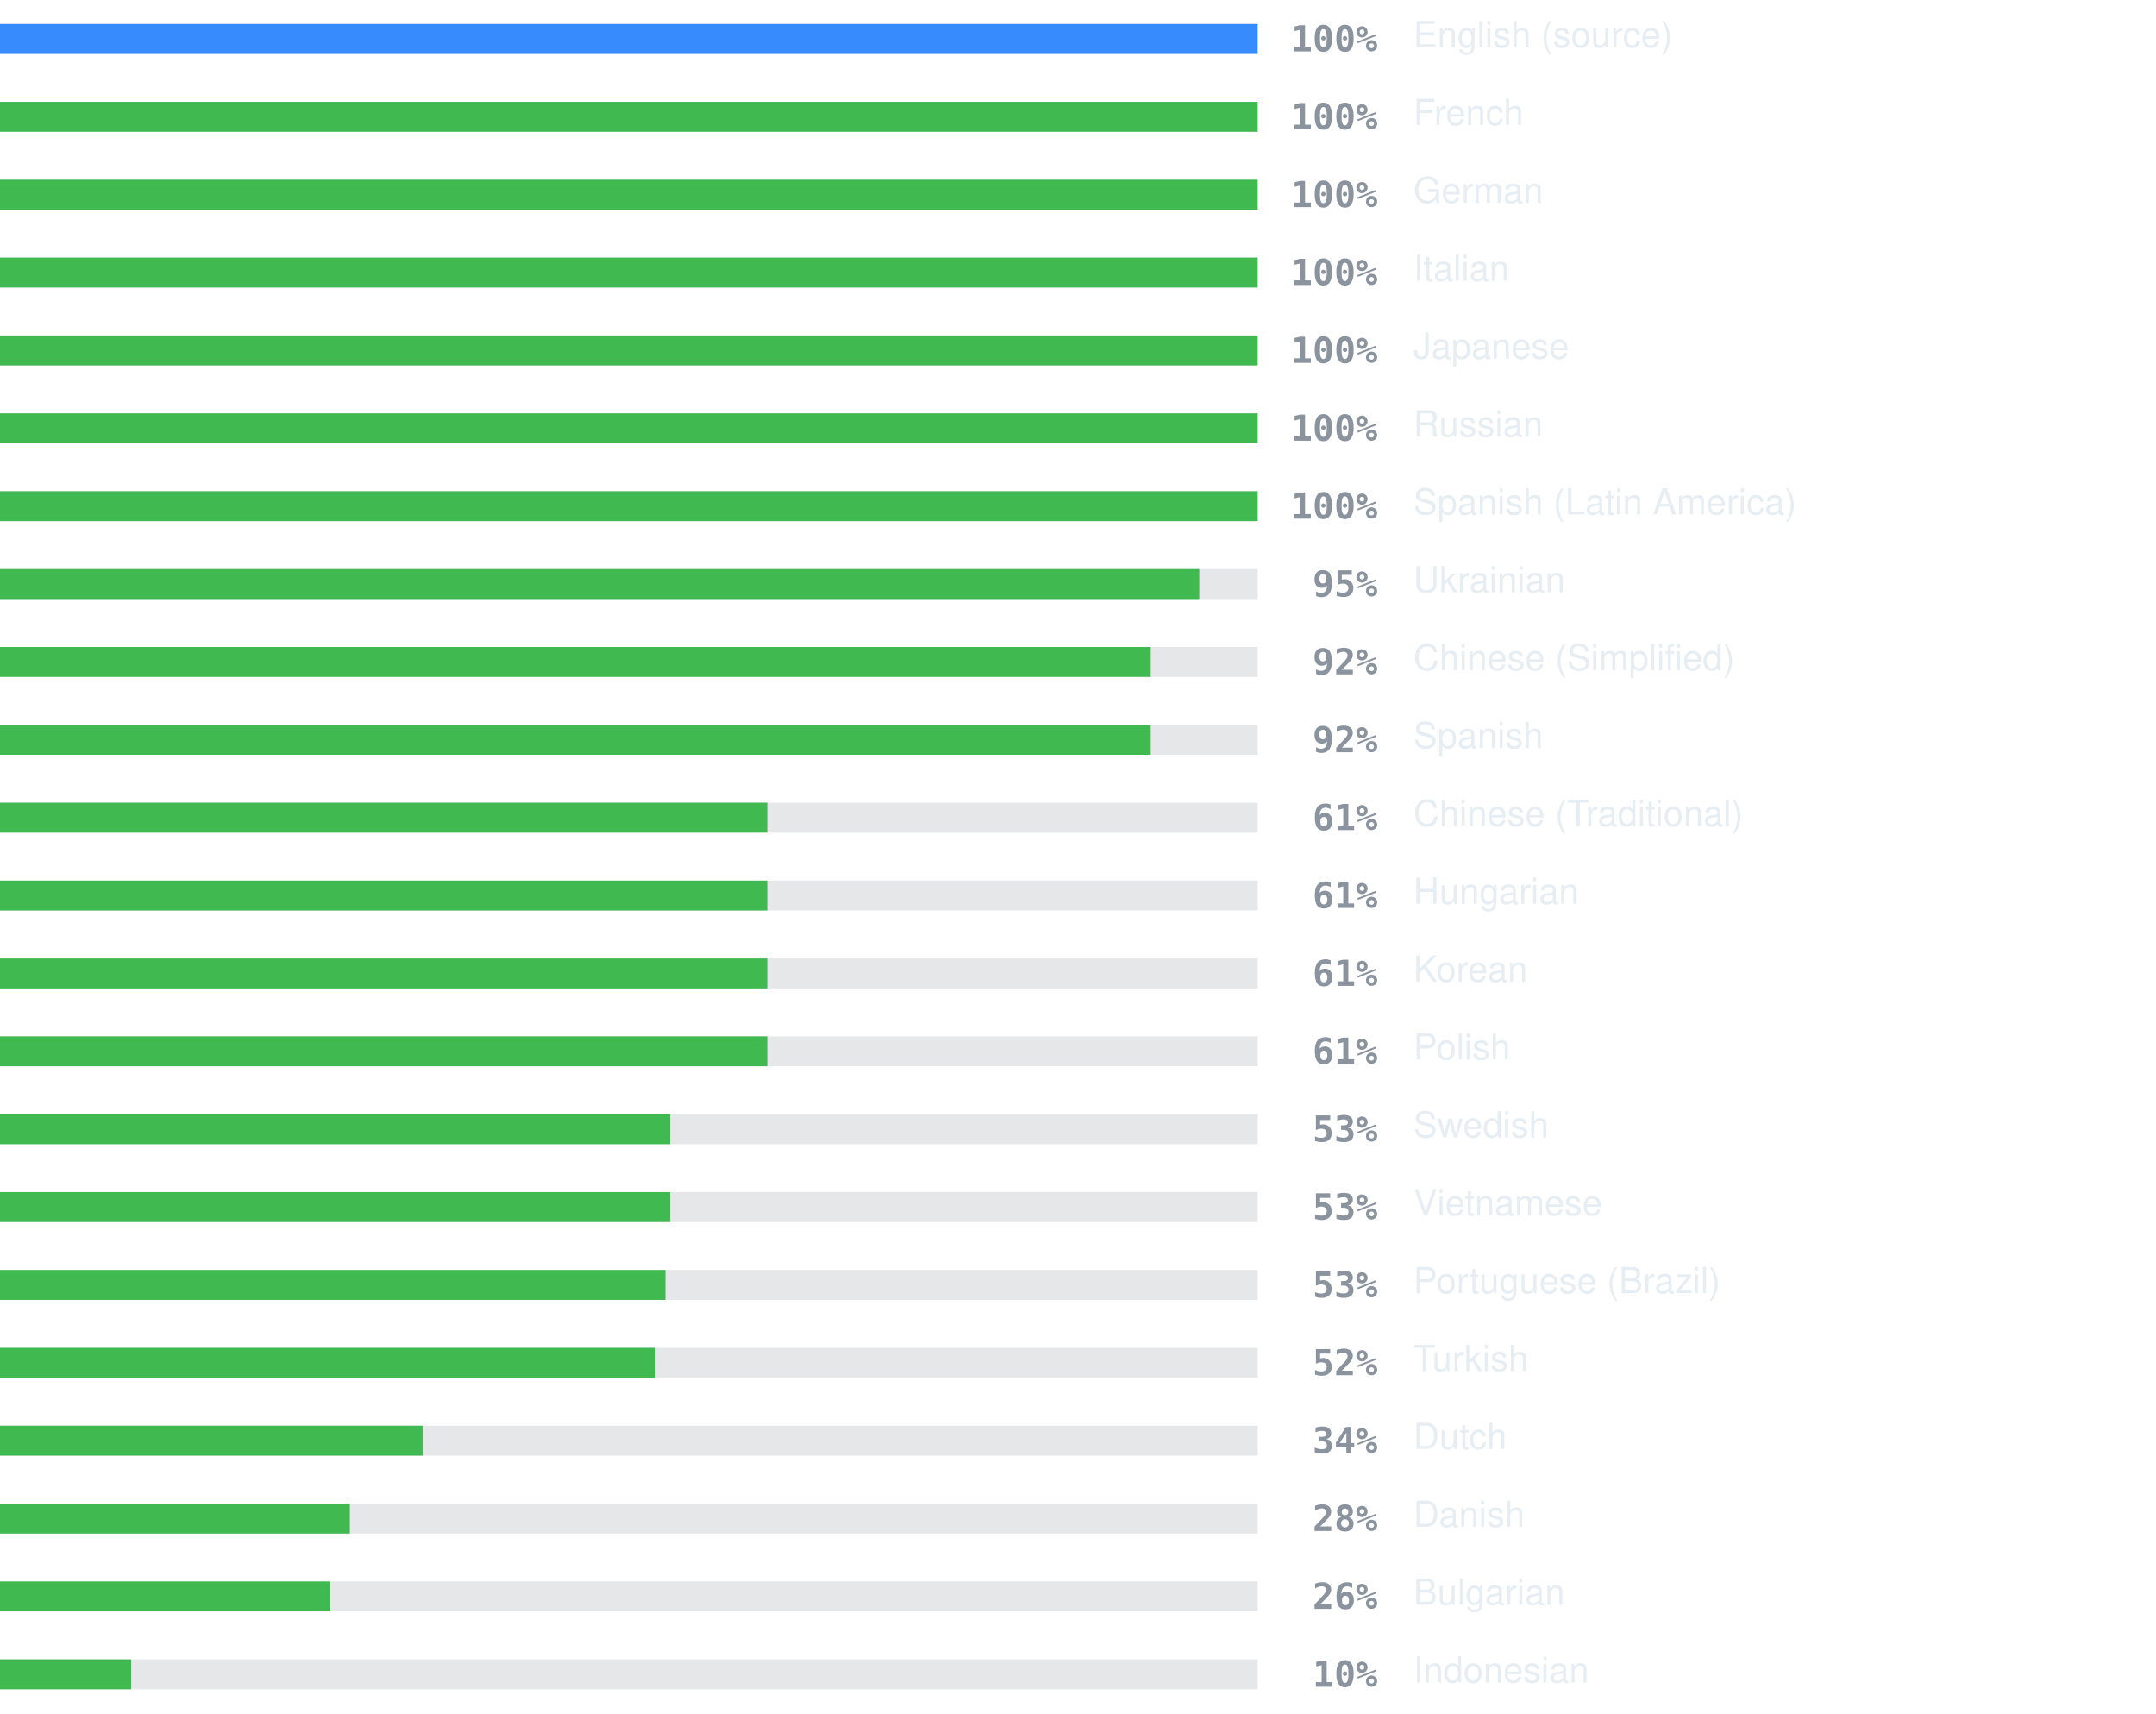
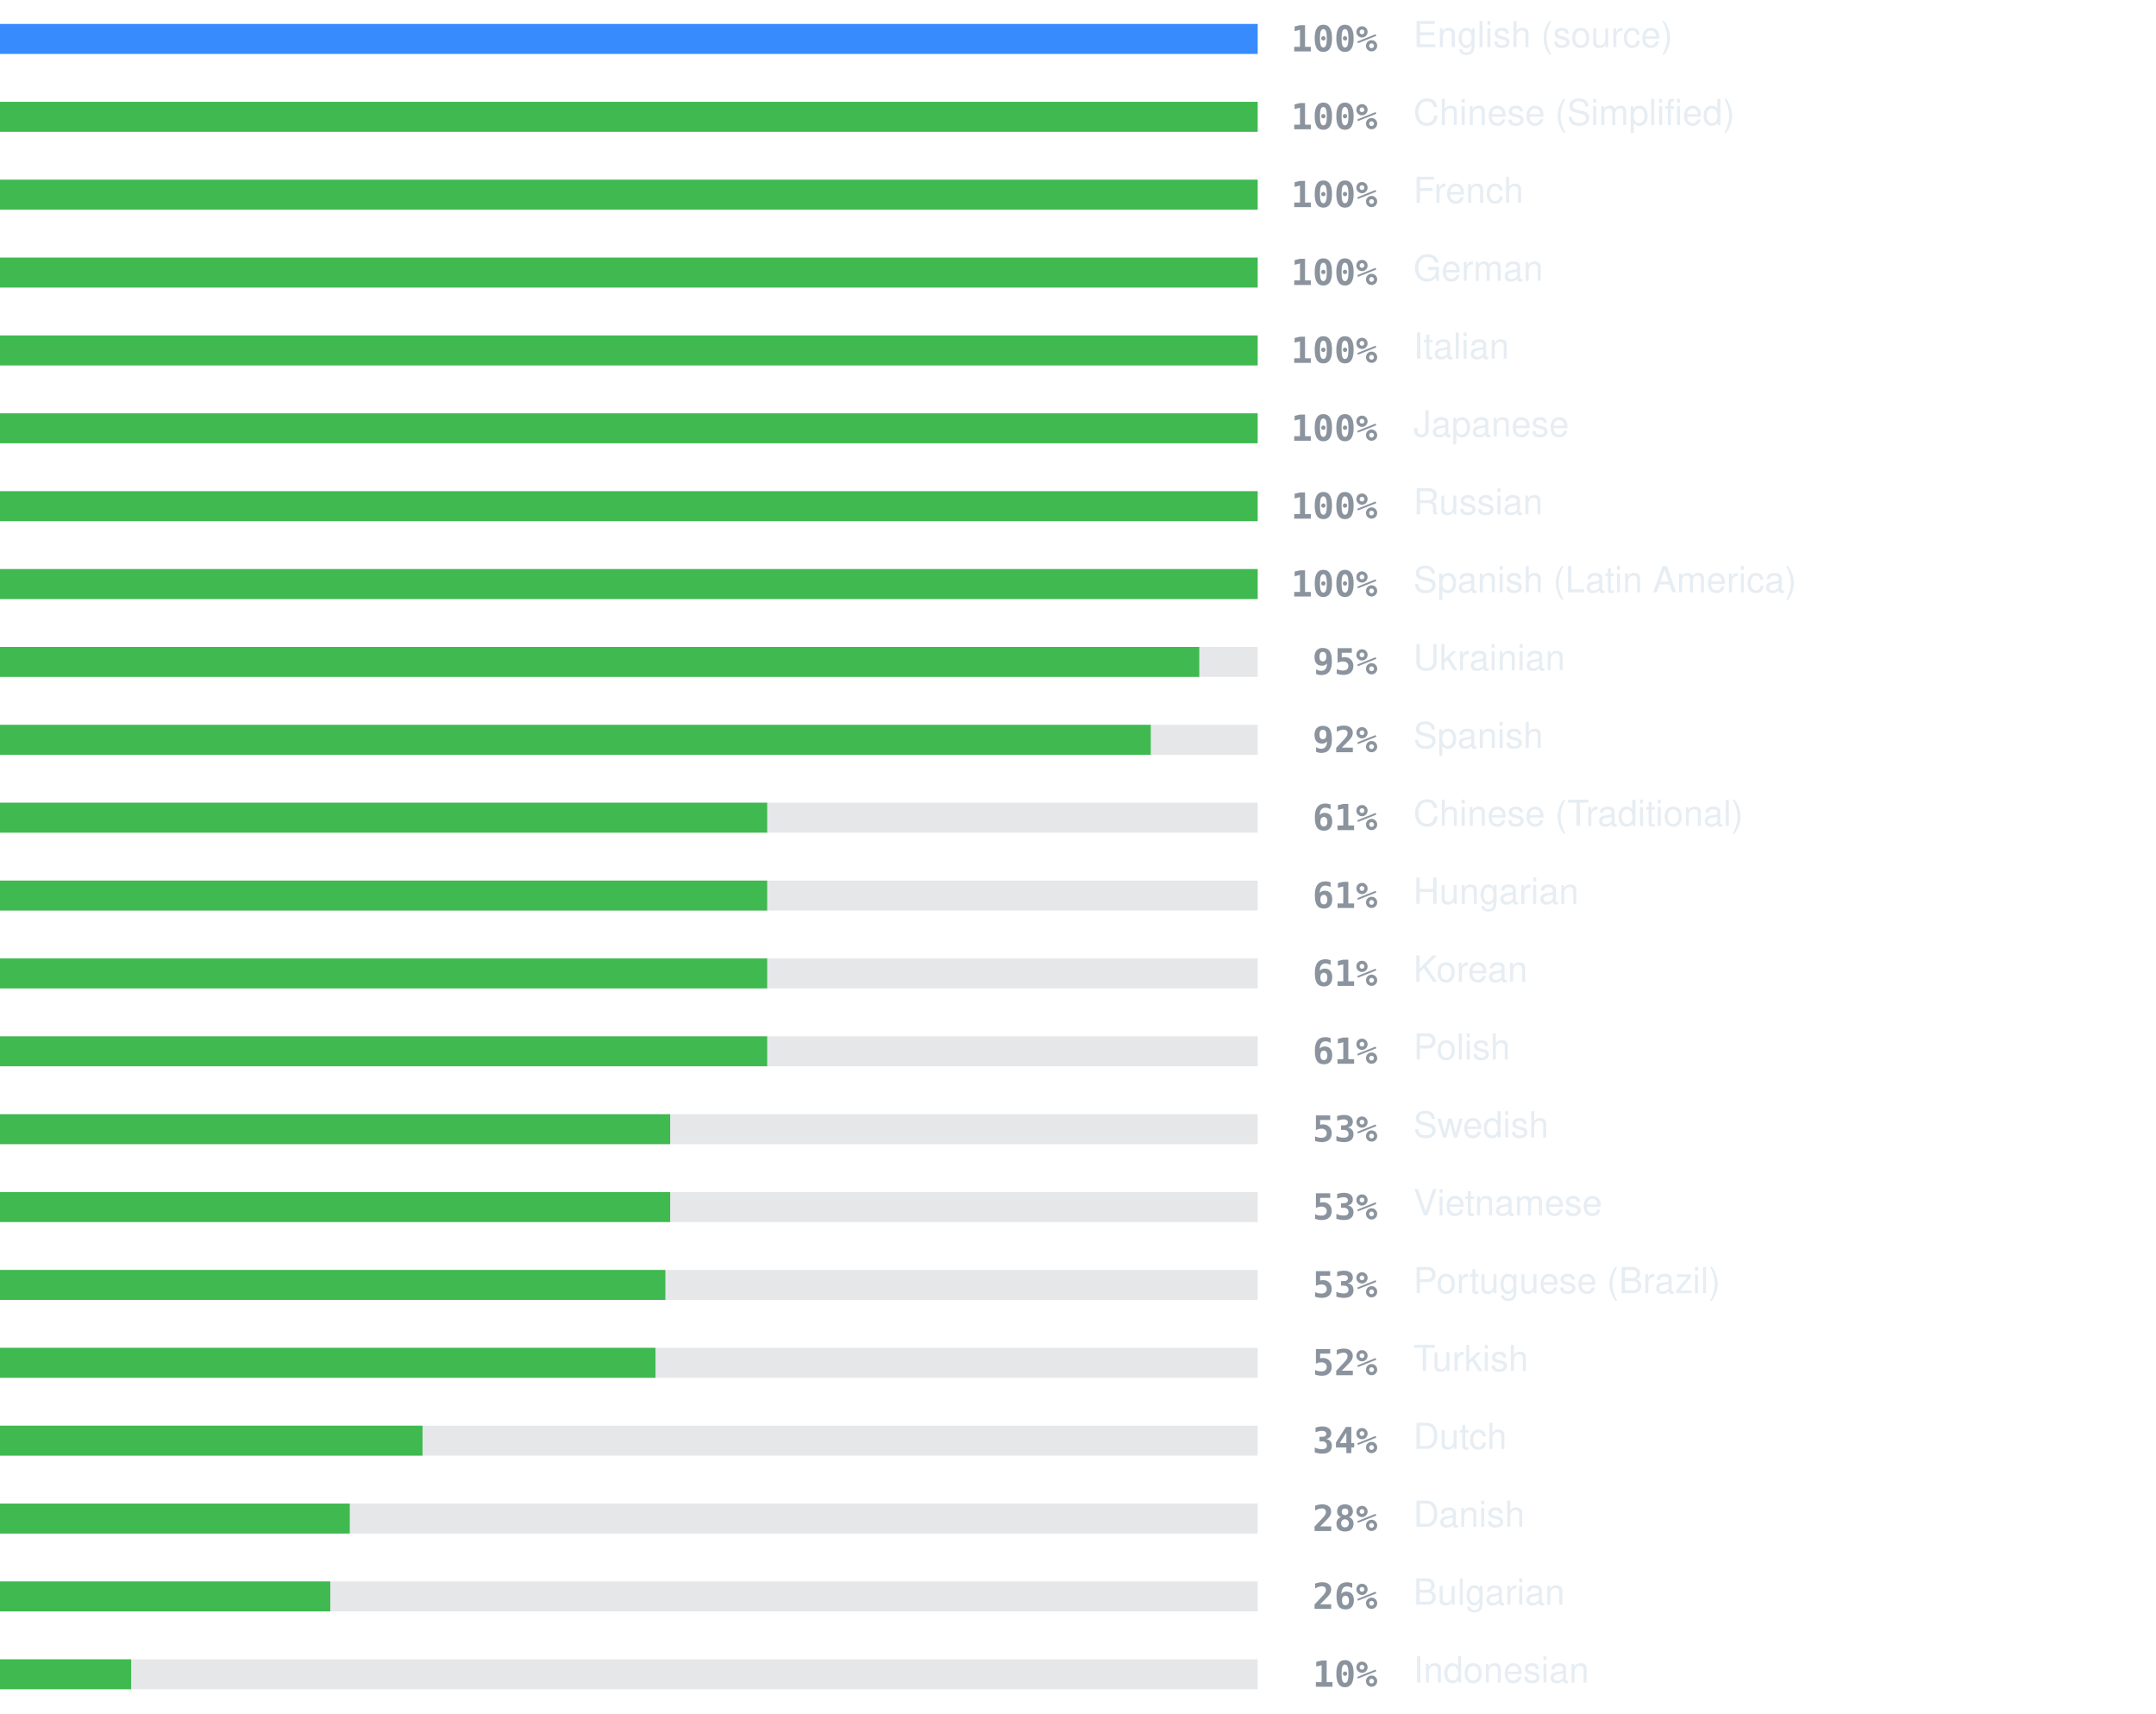
<svg xmlns="http://www.w3.org/2000/svg" width="720" height="572" viewBox="0 0 720 572" role="img" aria-label="Localization coverage">
  <rect x="0" y="8" width="420" height="10" fill="#8b949e" fill-opacity="0.22" />
  <rect x="0" y="8" width="420.0" height="10" fill="#388bfd" />
  <text x="460" y="13" text-anchor="end" dominant-baseline="central" font-family="ui-monospace, SFMono-Regular, Menlo, Consolas, monospace" font-size="12" font-weight="600" fill="#8b949e">100%</text>
  <text x="472" y="13" dominant-baseline="central" font-family="-apple-system, BlinkMacSystemFont, 'Segoe UI', Helvetica, Arial, sans-serif" font-size="12" fill="#e6edf3">English (source)</text>
  <rect x="0" y="34" width="420" height="10" fill="#8b949e" fill-opacity="0.22" />
  <rect x="0" y="34" width="420.0" height="10" fill="#3fb950" />
  <text x="460" y="39" text-anchor="end" dominant-baseline="central" font-family="ui-monospace, SFMono-Regular, Menlo, Consolas, monospace" font-size="12" font-weight="600" fill="#8b949e">100%</text>
-   <text x="472" y="39" dominant-baseline="central" font-family="-apple-system, BlinkMacSystemFont, 'Segoe UI', Helvetica, Arial, sans-serif" font-size="12" fill="#e6edf3">French</text>
+   <text x="472" y="39" dominant-baseline="central" font-family="-apple-system, BlinkMacSystemFont, 'Segoe UI', Helvetica, Arial, sans-serif" font-size="12" fill="#e6edf3">Chinese (Simplified)</text>
  <rect x="0" y="60" width="420" height="10" fill="#8b949e" fill-opacity="0.22" />
  <rect x="0" y="60" width="420.0" height="10" fill="#3fb950" />
  <text x="460" y="65" text-anchor="end" dominant-baseline="central" font-family="ui-monospace, SFMono-Regular, Menlo, Consolas, monospace" font-size="12" font-weight="600" fill="#8b949e">100%</text>
-   <text x="472" y="65" dominant-baseline="central" font-family="-apple-system, BlinkMacSystemFont, 'Segoe UI', Helvetica, Arial, sans-serif" font-size="12" fill="#e6edf3">German</text>
+   <text x="472" y="65" dominant-baseline="central" font-family="-apple-system, BlinkMacSystemFont, 'Segoe UI', Helvetica, Arial, sans-serif" font-size="12" fill="#e6edf3">French</text>
  <rect x="0" y="86" width="420" height="10" fill="#8b949e" fill-opacity="0.22" />
  <rect x="0" y="86" width="420.0" height="10" fill="#3fb950" />
  <text x="460" y="91" text-anchor="end" dominant-baseline="central" font-family="ui-monospace, SFMono-Regular, Menlo, Consolas, monospace" font-size="12" font-weight="600" fill="#8b949e">100%</text>
-   <text x="472" y="91" dominant-baseline="central" font-family="-apple-system, BlinkMacSystemFont, 'Segoe UI', Helvetica, Arial, sans-serif" font-size="12" fill="#e6edf3">Italian</text>
+   <text x="472" y="91" dominant-baseline="central" font-family="-apple-system, BlinkMacSystemFont, 'Segoe UI', Helvetica, Arial, sans-serif" font-size="12" fill="#e6edf3">German</text>
  <rect x="0" y="112" width="420" height="10" fill="#8b949e" fill-opacity="0.22" />
  <rect x="0" y="112" width="420.0" height="10" fill="#3fb950" />
  <text x="460" y="117" text-anchor="end" dominant-baseline="central" font-family="ui-monospace, SFMono-Regular, Menlo, Consolas, monospace" font-size="12" font-weight="600" fill="#8b949e">100%</text>
-   <text x="472" y="117" dominant-baseline="central" font-family="-apple-system, BlinkMacSystemFont, 'Segoe UI', Helvetica, Arial, sans-serif" font-size="12" fill="#e6edf3">Japanese</text>
+   <text x="472" y="117" dominant-baseline="central" font-family="-apple-system, BlinkMacSystemFont, 'Segoe UI', Helvetica, Arial, sans-serif" font-size="12" fill="#e6edf3">Italian</text>
  <rect x="0" y="138" width="420" height="10" fill="#8b949e" fill-opacity="0.22" />
  <rect x="0" y="138" width="420.0" height="10" fill="#3fb950" />
  <text x="460" y="143" text-anchor="end" dominant-baseline="central" font-family="ui-monospace, SFMono-Regular, Menlo, Consolas, monospace" font-size="12" font-weight="600" fill="#8b949e">100%</text>
-   <text x="472" y="143" dominant-baseline="central" font-family="-apple-system, BlinkMacSystemFont, 'Segoe UI', Helvetica, Arial, sans-serif" font-size="12" fill="#e6edf3">Russian</text>
+   <text x="472" y="143" dominant-baseline="central" font-family="-apple-system, BlinkMacSystemFont, 'Segoe UI', Helvetica, Arial, sans-serif" font-size="12" fill="#e6edf3">Japanese</text>
  <rect x="0" y="164" width="420" height="10" fill="#8b949e" fill-opacity="0.22" />
  <rect x="0" y="164" width="420.0" height="10" fill="#3fb950" />
  <text x="460" y="169" text-anchor="end" dominant-baseline="central" font-family="ui-monospace, SFMono-Regular, Menlo, Consolas, monospace" font-size="12" font-weight="600" fill="#8b949e">100%</text>
-   <text x="472" y="169" dominant-baseline="central" font-family="-apple-system, BlinkMacSystemFont, 'Segoe UI', Helvetica, Arial, sans-serif" font-size="12" fill="#e6edf3">Spanish (Latin America)</text>
+   <text x="472" y="169" dominant-baseline="central" font-family="-apple-system, BlinkMacSystemFont, 'Segoe UI', Helvetica, Arial, sans-serif" font-size="12" fill="#e6edf3">Russian</text>
  <rect x="0" y="190" width="420" height="10" fill="#8b949e" fill-opacity="0.22" />
-   <rect x="0" y="190" width="400.5" height="10" fill="#3fb950" />
-   <text x="460" y="195" text-anchor="end" dominant-baseline="central" font-family="ui-monospace, SFMono-Regular, Menlo, Consolas, monospace" font-size="12" font-weight="600" fill="#8b949e">95%</text>
-   <text x="472" y="195" dominant-baseline="central" font-family="-apple-system, BlinkMacSystemFont, 'Segoe UI', Helvetica, Arial, sans-serif" font-size="12" fill="#e6edf3">Ukrainian</text>
+   <rect x="0" y="190" width="420.0" height="10" fill="#3fb950" />
+   <text x="460" y="195" text-anchor="end" dominant-baseline="central" font-family="ui-monospace, SFMono-Regular, Menlo, Consolas, monospace" font-size="12" font-weight="600" fill="#8b949e">100%</text>
+   <text x="472" y="195" dominant-baseline="central" font-family="-apple-system, BlinkMacSystemFont, 'Segoe UI', Helvetica, Arial, sans-serif" font-size="12" fill="#e6edf3">Spanish (Latin America)</text>
  <rect x="0" y="216" width="420" height="10" fill="#8b949e" fill-opacity="0.22" />
-   <rect x="0" y="216" width="384.3" height="10" fill="#3fb950" />
-   <text x="460" y="221" text-anchor="end" dominant-baseline="central" font-family="ui-monospace, SFMono-Regular, Menlo, Consolas, monospace" font-size="12" font-weight="600" fill="#8b949e">92%</text>
-   <text x="472" y="221" dominant-baseline="central" font-family="-apple-system, BlinkMacSystemFont, 'Segoe UI', Helvetica, Arial, sans-serif" font-size="12" fill="#e6edf3">Chinese (Simplified)</text>
+   <rect x="0" y="216" width="400.5" height="10" fill="#3fb950" />
+   <text x="460" y="221" text-anchor="end" dominant-baseline="central" font-family="ui-monospace, SFMono-Regular, Menlo, Consolas, monospace" font-size="12" font-weight="600" fill="#8b949e">95%</text>
+   <text x="472" y="221" dominant-baseline="central" font-family="-apple-system, BlinkMacSystemFont, 'Segoe UI', Helvetica, Arial, sans-serif" font-size="12" fill="#e6edf3">Ukrainian</text>
  <rect x="0" y="242" width="420" height="10" fill="#8b949e" fill-opacity="0.22" />
  <rect x="0" y="242" width="384.3" height="10" fill="#3fb950" />
  <text x="460" y="247" text-anchor="end" dominant-baseline="central" font-family="ui-monospace, SFMono-Regular, Menlo, Consolas, monospace" font-size="12" font-weight="600" fill="#8b949e">92%</text>
  <text x="472" y="247" dominant-baseline="central" font-family="-apple-system, BlinkMacSystemFont, 'Segoe UI', Helvetica, Arial, sans-serif" font-size="12" fill="#e6edf3">Spanish</text>
  <rect x="0" y="268" width="420" height="10" fill="#8b949e" fill-opacity="0.22" />
  <rect x="0" y="268" width="256.2" height="10" fill="#3fb950" />
  <text x="460" y="273" text-anchor="end" dominant-baseline="central" font-family="ui-monospace, SFMono-Regular, Menlo, Consolas, monospace" font-size="12" font-weight="600" fill="#8b949e">61%</text>
  <text x="472" y="273" dominant-baseline="central" font-family="-apple-system, BlinkMacSystemFont, 'Segoe UI', Helvetica, Arial, sans-serif" font-size="12" fill="#e6edf3">Chinese (Traditional)</text>
  <rect x="0" y="294" width="420" height="10" fill="#8b949e" fill-opacity="0.22" />
  <rect x="0" y="294" width="256.2" height="10" fill="#3fb950" />
  <text x="460" y="299" text-anchor="end" dominant-baseline="central" font-family="ui-monospace, SFMono-Regular, Menlo, Consolas, monospace" font-size="12" font-weight="600" fill="#8b949e">61%</text>
  <text x="472" y="299" dominant-baseline="central" font-family="-apple-system, BlinkMacSystemFont, 'Segoe UI', Helvetica, Arial, sans-serif" font-size="12" fill="#e6edf3">Hungarian</text>
  <rect x="0" y="320" width="420" height="10" fill="#8b949e" fill-opacity="0.22" />
  <rect x="0" y="320" width="256.2" height="10" fill="#3fb950" />
  <text x="460" y="325" text-anchor="end" dominant-baseline="central" font-family="ui-monospace, SFMono-Regular, Menlo, Consolas, monospace" font-size="12" font-weight="600" fill="#8b949e">61%</text>
  <text x="472" y="325" dominant-baseline="central" font-family="-apple-system, BlinkMacSystemFont, 'Segoe UI', Helvetica, Arial, sans-serif" font-size="12" fill="#e6edf3">Korean</text>
  <rect x="0" y="346" width="420" height="10" fill="#8b949e" fill-opacity="0.22" />
  <rect x="0" y="346" width="256.2" height="10" fill="#3fb950" />
  <text x="460" y="351" text-anchor="end" dominant-baseline="central" font-family="ui-monospace, SFMono-Regular, Menlo, Consolas, monospace" font-size="12" font-weight="600" fill="#8b949e">61%</text>
  <text x="472" y="351" dominant-baseline="central" font-family="-apple-system, BlinkMacSystemFont, 'Segoe UI', Helvetica, Arial, sans-serif" font-size="12" fill="#e6edf3">Polish</text>
  <rect x="0" y="372" width="420" height="10" fill="#8b949e" fill-opacity="0.22" />
  <rect x="0" y="372" width="223.8" height="10" fill="#3fb950" />
  <text x="460" y="377" text-anchor="end" dominant-baseline="central" font-family="ui-monospace, SFMono-Regular, Menlo, Consolas, monospace" font-size="12" font-weight="600" fill="#8b949e">53%</text>
  <text x="472" y="377" dominant-baseline="central" font-family="-apple-system, BlinkMacSystemFont, 'Segoe UI', Helvetica, Arial, sans-serif" font-size="12" fill="#e6edf3">Swedish</text>
  <rect x="0" y="398" width="420" height="10" fill="#8b949e" fill-opacity="0.22" />
  <rect x="0" y="398" width="223.8" height="10" fill="#3fb950" />
  <text x="460" y="403" text-anchor="end" dominant-baseline="central" font-family="ui-monospace, SFMono-Regular, Menlo, Consolas, monospace" font-size="12" font-weight="600" fill="#8b949e">53%</text>
  <text x="472" y="403" dominant-baseline="central" font-family="-apple-system, BlinkMacSystemFont, 'Segoe UI', Helvetica, Arial, sans-serif" font-size="12" fill="#e6edf3">Vietnamese</text>
  <rect x="0" y="424" width="420" height="10" fill="#8b949e" fill-opacity="0.22" />
  <rect x="0" y="424" width="222.2" height="10" fill="#3fb950" />
  <text x="460" y="429" text-anchor="end" dominant-baseline="central" font-family="ui-monospace, SFMono-Regular, Menlo, Consolas, monospace" font-size="12" font-weight="600" fill="#8b949e">53%</text>
  <text x="472" y="429" dominant-baseline="central" font-family="-apple-system, BlinkMacSystemFont, 'Segoe UI', Helvetica, Arial, sans-serif" font-size="12" fill="#e6edf3">Portuguese (Brazil)</text>
  <rect x="0" y="450" width="420" height="10" fill="#8b949e" fill-opacity="0.22" />
  <rect x="0" y="450" width="218.9" height="10" fill="#3fb950" />
  <text x="460" y="455" text-anchor="end" dominant-baseline="central" font-family="ui-monospace, SFMono-Regular, Menlo, Consolas, monospace" font-size="12" font-weight="600" fill="#8b949e">52%</text>
  <text x="472" y="455" dominant-baseline="central" font-family="-apple-system, BlinkMacSystemFont, 'Segoe UI', Helvetica, Arial, sans-serif" font-size="12" fill="#e6edf3">Turkish</text>
  <rect x="0" y="476" width="420" height="10" fill="#8b949e" fill-opacity="0.22" />
  <rect x="0" y="476" width="141.1" height="10" fill="#3fb950" />
  <text x="460" y="481" text-anchor="end" dominant-baseline="central" font-family="ui-monospace, SFMono-Regular, Menlo, Consolas, monospace" font-size="12" font-weight="600" fill="#8b949e">34%</text>
  <text x="472" y="481" dominant-baseline="central" font-family="-apple-system, BlinkMacSystemFont, 'Segoe UI', Helvetica, Arial, sans-serif" font-size="12" fill="#e6edf3">Dutch</text>
  <rect x="0" y="502" width="420" height="10" fill="#8b949e" fill-opacity="0.22" />
  <rect x="0" y="502" width="116.8" height="10" fill="#3fb950" />
  <text x="460" y="507" text-anchor="end" dominant-baseline="central" font-family="ui-monospace, SFMono-Regular, Menlo, Consolas, monospace" font-size="12" font-weight="600" fill="#8b949e">28%</text>
  <text x="472" y="507" dominant-baseline="central" font-family="-apple-system, BlinkMacSystemFont, 'Segoe UI', Helvetica, Arial, sans-serif" font-size="12" fill="#e6edf3">Danish</text>
  <rect x="0" y="528" width="420" height="10" fill="#8b949e" fill-opacity="0.22" />
  <rect x="0" y="528" width="110.3" height="10" fill="#3fb950" />
  <text x="460" y="533" text-anchor="end" dominant-baseline="central" font-family="ui-monospace, SFMono-Regular, Menlo, Consolas, monospace" font-size="12" font-weight="600" fill="#8b949e">26%</text>
  <text x="472" y="533" dominant-baseline="central" font-family="-apple-system, BlinkMacSystemFont, 'Segoe UI', Helvetica, Arial, sans-serif" font-size="12" fill="#e6edf3">Bulgarian</text>
  <rect x="0" y="554" width="420" height="10" fill="#8b949e" fill-opacity="0.22" />
  <rect x="0" y="554" width="43.8" height="10" fill="#3fb950" />
  <text x="460" y="559" text-anchor="end" dominant-baseline="central" font-family="ui-monospace, SFMono-Regular, Menlo, Consolas, monospace" font-size="12" font-weight="600" fill="#8b949e">10%</text>
  <text x="472" y="559" dominant-baseline="central" font-family="-apple-system, BlinkMacSystemFont, 'Segoe UI', Helvetica, Arial, sans-serif" font-size="12" fill="#e6edf3">Indonesian</text>
</svg>
